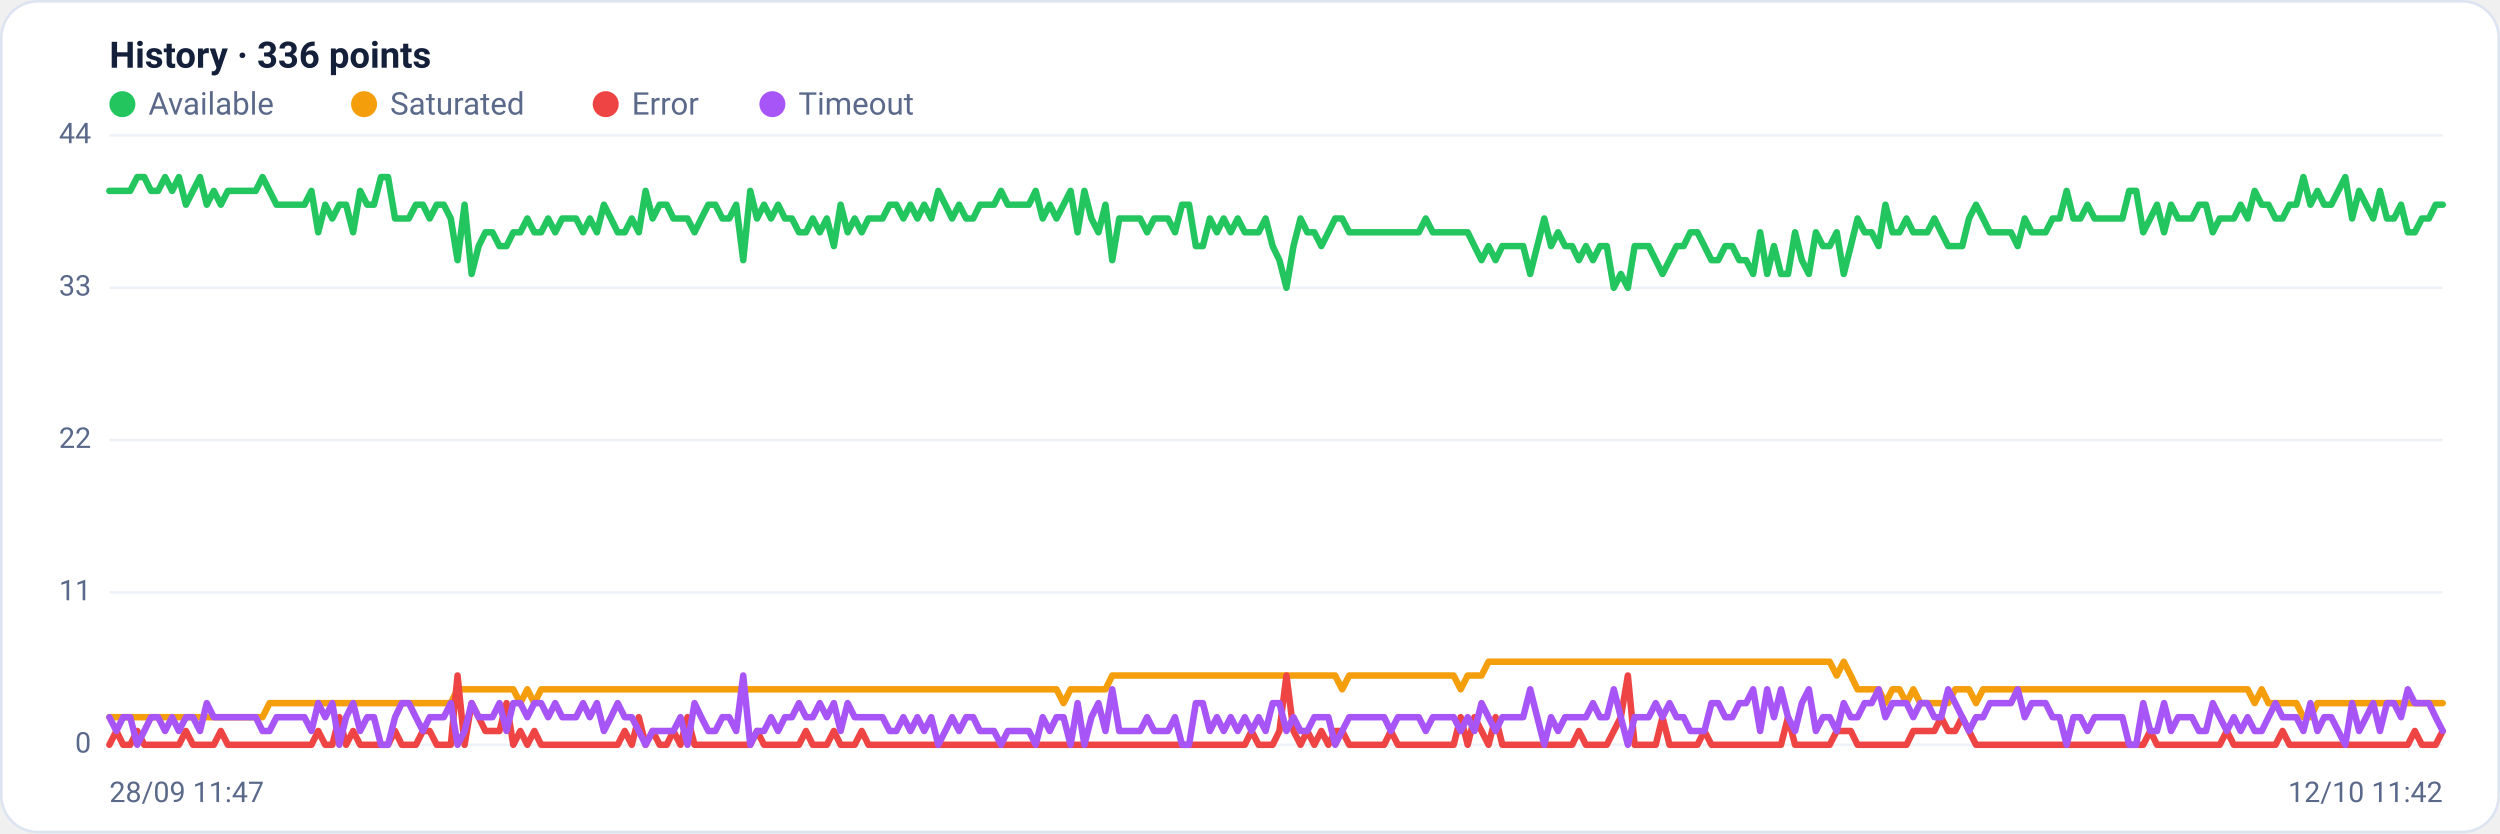
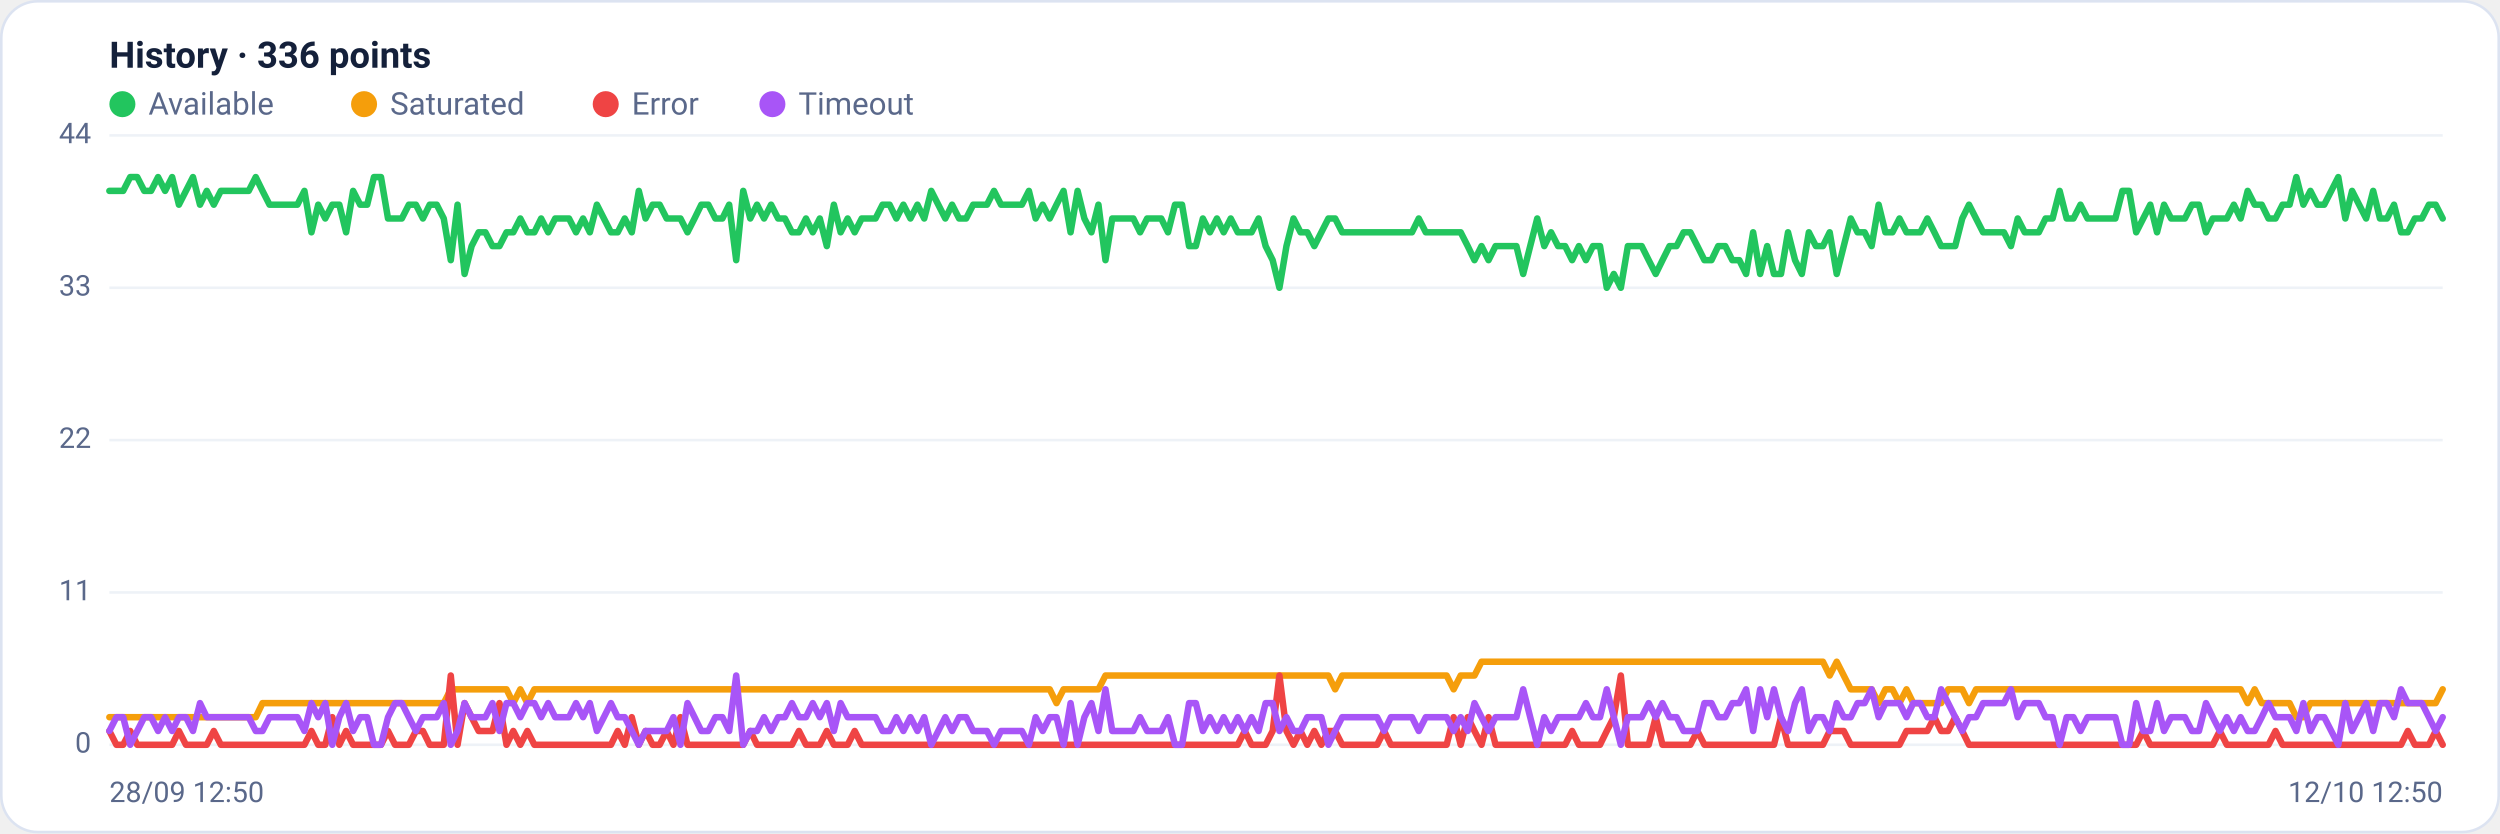
<svg xmlns="http://www.w3.org/2000/svg" viewBox="0 0 960 320" width="960" height="320" font-family="Segoe UI, system-ui, -apple-system, Roboto, Helvetica, Arial, sans-serif" role="img" aria-label="Availability history per region">
  <rect x="0.5" y="0.5" width="959" height="319" rx="14" fill="#ffffff" stroke="#dce3f1" />
  <text x="42" y="26" font-size="14" font-weight="600" fill="#14203a">History · 336 points</text>
  <circle cx="47" cy="40" r="5" fill="#22c55e" />
  <text x="57" y="44" font-size="12" fill="#5a688a">Available</text>
  <circle cx="139.8" cy="40" r="5" fill="#f59e0b" />
  <text x="149.8" y="44" font-size="12" fill="#5a688a">Saturated</text>
  <circle cx="232.6" cy="40" r="5" fill="#ef4444" />
  <text x="242.6" y="44" font-size="12" fill="#5a688a">Error</text>
  <circle cx="296.6" cy="40" r="5" fill="#a855f7" />
  <text x="306.6" y="44" font-size="12" fill="#5a688a">Timeout</text>
  <line x1="42" y1="286.0" x2="938" y2="286.0" stroke="#eef2f7" stroke-width="1" />
  <text x="35" y="289.0" text-anchor="end" font-size="11" fill="#5a688a">0</text>
  <line x1="42" y1="227.5" x2="938" y2="227.5" stroke="#eef2f7" stroke-width="1" />
  <text x="35" y="230.5" text-anchor="end" font-size="11" fill="#5a688a">11</text>
  <line x1="42" y1="169.0" x2="938" y2="169.0" stroke="#eef2f7" stroke-width="1" />
  <text x="35" y="172.0" text-anchor="end" font-size="11" fill="#5a688a">22</text>
  <line x1="42" y1="110.5" x2="938" y2="110.5" stroke="#eef2f7" stroke-width="1" />
  <text x="35" y="113.5" text-anchor="end" font-size="11" fill="#5a688a">33</text>
  <line x1="42" y1="52.0" x2="938" y2="52.0" stroke="#eef2f7" stroke-width="1" />
  <text x="35" y="55.0" text-anchor="end" font-size="11" fill="#5a688a">44</text>
-   <polyline fill="none" stroke="#22c55e" stroke-width="2.5" stroke-linejoin="round" stroke-linecap="round" points="42.0,73.3 44.7,73.3 47.3,73.3 50.0,73.3 52.7,68.0 55.4,68.0 58.0,73.3 60.7,73.3 63.4,68.0 66.1,73.3 68.7,68.0 71.4,78.6 74.1,73.3 76.8,68.0 79.4,78.6 82.1,73.3 84.8,78.6 87.5,73.3 90.1,73.3 92.8,73.3 95.5,73.3 98.2,73.3 100.8,68.0 103.5,73.3 106.2,78.6 108.9,78.6 111.5,78.6 114.2,78.6 116.9,78.6 119.6,73.3 122.2,89.2 124.9,78.6 127.6,83.9 130.3,78.6 132.9,78.6 135.6,89.2 138.3,73.3 141.0,78.6 143.6,78.6 146.3,68.0 149.0,68.0 151.7,83.9 154.3,83.9 157.0,83.9 159.7,78.6 162.4,78.6 165.0,83.9 167.7,78.6 170.4,78.6 173.1,83.9 175.7,99.9 178.4,78.6 181.1,105.2 183.8,94.5 186.4,89.2 189.1,89.2 191.8,94.5 194.5,94.5 197.1,89.2 199.8,89.2 202.5,83.9 205.2,89.2 207.8,89.2 210.5,83.9 213.2,89.2 215.9,83.9 218.5,83.9 221.2,83.9 223.9,89.2 226.5,83.9 229.2,89.2 231.9,78.6 234.6,83.9 237.2,89.2 239.9,89.2 242.6,83.9 245.3,89.2 247.9,73.3 250.6,83.9 253.3,78.6 256.0,78.6 258.6,83.9 261.3,83.9 264.0,83.9 266.7,89.2 269.3,83.9 272.0,78.6 274.7,78.6 277.4,83.9 280.0,83.9 282.7,78.6 285.4,99.9 288.1,73.3 290.7,83.9 293.4,78.6 296.1,83.9 298.8,78.6 301.4,83.9 304.1,83.9 306.8,89.2 309.5,89.2 312.1,83.9 314.8,89.2 317.5,83.9 320.2,94.5 322.8,78.6 325.5,89.2 328.2,83.9 330.9,89.2 333.5,83.9 336.2,83.9 338.9,83.9 341.6,78.6 344.2,78.6 346.9,83.9 349.6,78.6 352.3,83.9 354.9,78.6 357.6,83.9 360.3,73.3 363.0,78.6 365.6,83.9 368.3,78.6 371.0,83.9 373.7,83.9 376.3,78.6 379.0,78.6 381.7,78.6 384.4,73.3 387.0,78.6 389.7,78.6 392.4,78.6 395.1,78.6 397.7,73.3 400.4,83.9 403.1,78.6 405.7,83.9 408.4,78.6 411.1,73.3 413.8,89.2 416.4,73.3 419.1,83.9 421.8,89.2 424.5,78.6 427.1,99.9 429.8,83.9 432.5,83.9 435.2,83.9 437.8,83.9 440.5,89.2 443.2,83.9 445.9,83.9 448.5,83.9 451.2,89.2 453.9,78.6 456.6,78.6 459.2,94.5 461.9,94.5 464.6,83.9 467.3,89.2 469.9,83.9 472.6,89.2 475.3,83.9 478.0,89.2 480.6,89.2 483.3,89.2 486.0,83.9 488.7,94.5 491.3,99.9 494.0,110.5 496.7,94.5 499.4,83.9 502.0,89.2 504.7,89.2 507.4,94.5 510.1,89.2 512.7,83.9 515.4,83.9 518.1,89.2 520.8,89.2 523.4,89.2 526.1,89.2 528.8,89.2 531.5,89.2 534.1,89.2 536.8,89.2 539.5,89.2 542.2,89.2 544.8,89.2 547.5,83.9 550.2,89.2 552.9,89.2 555.5,89.2 558.2,89.2 560.9,89.2 563.6,89.2 566.2,94.5 568.9,99.9 571.6,94.5 574.3,99.9 576.9,94.5 579.6,94.5 582.3,94.5 584.9,94.5 587.6,105.2 590.3,94.5 593.0,83.9 595.6,94.5 598.3,89.2 601.0,94.5 603.7,94.5 606.3,99.9 609.0,94.5 611.7,99.9 614.4,94.5 617.0,94.5 619.7,110.5 622.4,105.2 625.1,110.5 627.7,94.5 630.4,94.5 633.1,94.5 635.8,99.9 638.4,105.2 641.1,99.9 643.8,94.5 646.5,94.5 649.1,89.2 651.8,89.2 654.5,94.5 657.2,99.9 659.8,99.9 662.5,94.5 665.2,94.5 667.9,99.9 670.5,99.9 673.2,105.2 675.9,89.2 678.6,105.2 681.2,94.5 683.9,105.2 686.6,105.2 689.3,89.2 691.9,99.9 694.6,105.2 697.3,89.2 700.0,94.5 702.6,94.5 705.3,89.2 708.0,105.2 710.7,94.5 713.3,83.9 716.0,89.2 718.7,89.2 721.4,94.5 724.0,78.6 726.7,89.2 729.4,89.2 732.1,83.9 734.7,89.2 737.4,89.2 740.1,89.2 742.8,83.9 745.4,89.2 748.1,94.5 750.8,94.5 753.5,94.5 756.1,83.9 758.8,78.6 761.5,83.9 764.1,89.2 766.8,89.2 769.5,89.2 772.2,89.2 774.8,94.5 777.5,83.9 780.2,89.2 782.9,89.2 785.5,89.2 788.2,83.9 790.9,83.9 793.6,73.3 796.2,83.9 798.9,83.9 801.6,78.6 804.3,83.9 806.9,83.9 809.6,83.9 812.3,83.9 815.0,83.9 817.6,73.3 820.3,73.3 823.0,89.2 825.7,83.9 828.3,78.6 831.0,89.2 833.7,78.6 836.4,83.9 839.0,83.9 841.7,83.9 844.4,78.6 847.1,78.6 849.7,89.2 852.4,83.9 855.1,83.9 857.8,83.9 860.4,78.6 863.1,83.9 865.8,73.3 868.5,78.6 871.1,78.6 873.8,83.9 876.5,83.9 879.2,78.6 881.8,78.6 884.5,68.0 887.2,78.6 889.9,73.3 892.5,78.6 895.2,78.6 897.9,73.3 900.6,68.0 903.2,83.9 905.9,73.3 908.6,78.6 911.3,83.9 913.9,73.3 916.6,83.9 919.3,83.9 922.0,78.6 924.6,89.2 927.3,89.2 930.0,83.9 932.7,83.9 935.3,78.6 938.0,78.6" />
-   <polyline fill="none" stroke="#f59e0b" stroke-width="2.5" stroke-linejoin="round" stroke-linecap="round" points="42.0,275.4 44.7,275.4 47.3,275.4 50.0,275.4 52.7,275.4 55.4,275.4 58.0,275.4 60.7,275.4 63.4,275.4 66.1,275.4 68.7,275.4 71.4,275.4 74.1,275.4 76.8,275.4 79.4,275.4 82.1,275.4 84.8,275.4 87.5,275.4 90.1,275.4 92.8,275.4 95.5,275.4 98.2,275.4 100.8,275.4 103.5,270.0 106.2,270.0 108.9,270.0 111.5,270.0 114.2,270.0 116.9,270.0 119.6,270.0 122.2,270.0 124.9,270.0 127.6,270.0 130.3,270.0 132.9,270.0 135.6,270.0 138.3,270.0 141.0,270.0 143.6,270.0 146.3,270.0 149.0,270.0 151.7,270.0 154.3,270.0 157.0,270.0 159.7,270.0 162.4,270.0 165.0,270.0 167.7,270.0 170.4,270.0 173.1,270.0 175.7,264.7 178.4,264.7 181.1,264.7 183.8,264.7 186.4,264.7 189.1,264.7 191.8,264.7 194.5,264.7 197.1,264.7 199.8,270.0 202.5,264.7 205.2,270.0 207.8,264.7 210.5,264.7 213.2,264.7 215.9,264.7 218.5,264.7 221.2,264.7 223.9,264.7 226.5,264.7 229.2,264.7 231.9,264.7 234.6,264.7 237.2,264.7 239.9,264.7 242.6,264.7 245.3,264.7 247.9,264.7 250.6,264.7 253.3,264.7 256.0,264.7 258.6,264.7 261.3,264.7 264.0,264.7 266.7,264.7 269.3,264.7 272.0,264.7 274.7,264.7 277.4,264.7 280.0,264.7 282.7,264.7 285.4,264.7 288.1,264.7 290.7,264.7 293.4,264.7 296.1,264.7 298.8,264.7 301.4,264.7 304.1,264.7 306.8,264.7 309.5,264.7 312.1,264.7 314.8,264.7 317.5,264.7 320.2,264.7 322.8,264.7 325.5,264.7 328.2,264.7 330.9,264.7 333.5,264.7 336.2,264.7 338.9,264.7 341.6,264.7 344.2,264.7 346.9,264.7 349.6,264.7 352.3,264.7 354.9,264.7 357.6,264.7 360.3,264.7 363.0,264.7 365.6,264.7 368.3,264.7 371.0,264.7 373.7,264.7 376.3,264.7 379.0,264.7 381.7,264.7 384.4,264.7 387.0,264.7 389.7,264.7 392.4,264.7 395.1,264.7 397.7,264.7 400.4,264.7 403.1,264.7 405.7,264.7 408.4,270.0 411.1,264.7 413.8,264.7 416.4,264.7 419.1,264.7 421.8,264.7 424.5,264.7 427.1,259.4 429.8,259.4 432.5,259.4 435.2,259.4 437.8,259.4 440.5,259.4 443.2,259.4 445.9,259.4 448.5,259.4 451.2,259.4 453.9,259.4 456.6,259.4 459.2,259.4 461.9,259.4 464.6,259.4 467.3,259.4 469.9,259.4 472.6,259.4 475.3,259.4 478.0,259.4 480.6,259.4 483.3,259.4 486.0,259.4 488.7,259.4 491.3,259.4 494.0,259.4 496.7,259.4 499.4,259.4 502.0,259.4 504.7,259.4 507.4,259.4 510.1,259.4 512.7,259.4 515.4,264.7 518.1,259.4 520.8,259.4 523.4,259.4 526.1,259.4 528.8,259.4 531.5,259.4 534.1,259.4 536.8,259.4 539.5,259.4 542.2,259.4 544.8,259.4 547.5,259.4 550.2,259.4 552.9,259.4 555.5,259.4 558.2,259.4 560.9,264.7 563.6,259.4 566.2,259.4 568.9,259.4 571.6,254.1 574.3,254.1 576.9,254.1 579.6,254.1 582.3,254.1 584.9,254.1 587.6,254.1 590.3,254.1 593.0,254.1 595.6,254.1 598.3,254.1 601.0,254.1 603.7,254.1 606.3,254.1 609.0,254.1 611.7,254.1 614.4,254.1 617.0,254.1 619.7,254.1 622.4,254.1 625.1,254.1 627.7,254.1 630.4,254.1 633.1,254.1 635.8,254.1 638.4,254.1 641.1,254.1 643.8,254.1 646.5,254.1 649.1,254.1 651.8,254.1 654.5,254.1 657.2,254.1 659.8,254.1 662.5,254.1 665.2,254.1 667.9,254.1 670.5,254.1 673.2,254.1 675.9,254.1 678.6,254.1 681.2,254.1 683.9,254.1 686.6,254.1 689.3,254.1 691.9,254.1 694.6,254.1 697.3,254.1 700.0,254.1 702.6,254.1 705.3,259.4 708.0,254.1 710.7,259.4 713.3,264.7 716.0,264.7 718.7,264.7 721.4,264.7 724.0,270.0 726.7,264.7 729.4,264.7 732.1,270.0 734.7,264.7 737.4,270.0 740.1,270.0 742.8,270.0 745.4,270.0 748.1,270.0 750.8,264.7 753.5,264.7 756.1,264.7 758.8,270.0 761.5,264.7 764.1,264.7 766.8,264.7 769.5,264.7 772.2,264.7 774.8,264.7 777.5,264.7 780.2,264.7 782.9,264.7 785.5,264.7 788.2,264.7 790.9,264.7 793.6,264.7 796.2,264.7 798.9,264.7 801.6,264.7 804.3,264.7 806.9,264.7 809.6,264.7 812.3,264.7 815.0,264.7 817.6,264.7 820.3,264.7 823.0,264.7 825.7,264.7 828.3,264.7 831.0,264.7 833.7,264.7 836.4,264.7 839.0,264.7 841.7,264.7 844.4,264.7 847.1,264.7 849.7,264.7 852.4,264.7 855.1,264.7 857.8,264.7 860.4,264.7 863.1,264.7 865.8,270.0 868.5,264.7 871.1,270.0 873.8,270.0 876.5,270.0 879.2,270.0 881.8,270.0 884.5,275.4 887.2,275.4 889.9,270.0 892.5,270.0 895.2,270.0 897.9,270.0 900.6,270.0 903.2,270.0 905.9,270.0 908.6,270.0 911.3,270.0 913.9,270.0 916.6,270.0 919.3,270.0 922.0,270.0 924.6,270.0 927.3,270.0 930.0,270.0 932.7,270.0 935.3,270.0 938.0,270.0" />
-   <polyline fill="none" stroke="#ef4444" stroke-width="2.5" stroke-linejoin="round" stroke-linecap="round" points="42.0,286.0 44.7,280.7 47.3,286.0 50.0,286.0 52.7,280.7 55.4,286.0 58.0,286.0 60.7,286.0 63.4,286.0 66.1,286.0 68.7,286.0 71.4,280.7 74.1,286.0 76.8,286.0 79.4,286.0 82.1,286.0 84.8,280.7 87.5,286.0 90.1,286.0 92.8,286.0 95.5,286.0 98.2,286.0 100.8,286.0 103.5,286.0 106.2,286.0 108.9,286.0 111.5,286.0 114.2,286.0 116.9,286.0 119.6,286.0 122.2,280.7 124.9,286.0 127.6,286.0 130.3,275.4 132.9,286.0 135.6,280.7 138.3,286.0 141.0,286.0 143.6,286.0 146.3,286.0 149.0,286.0 151.7,280.7 154.3,286.0 157.0,286.0 159.7,286.0 162.4,280.7 165.0,280.7 167.7,286.0 170.4,286.0 173.1,286.0 175.7,259.4 178.4,286.0 181.1,270.0 183.8,275.4 186.4,280.7 189.1,280.7 191.8,280.7 194.5,270.0 197.1,286.0 199.8,280.7 202.5,286.0 205.2,280.7 207.8,286.0 210.5,286.0 213.2,286.0 215.9,286.0 218.5,286.0 221.2,286.0 223.9,286.0 226.5,286.0 229.2,286.0 231.9,286.0 234.6,286.0 237.2,286.0 239.9,280.7 242.6,286.0 245.3,275.4 247.9,286.0 250.6,280.7 253.3,286.0 256.0,286.0 258.6,280.7 261.3,286.0 264.0,275.4 266.7,286.0 269.3,286.0 272.0,286.0 274.7,286.0 277.4,286.0 280.0,286.0 282.7,286.0 285.4,286.0 288.1,286.0 290.7,280.7 293.4,286.0 296.1,286.0 298.8,286.0 301.4,286.0 304.1,286.0 306.8,286.0 309.5,280.7 312.1,286.0 314.8,286.0 317.5,286.0 320.2,280.7 322.8,286.0 325.5,286.0 328.2,286.0 330.9,280.7 333.5,286.0 336.2,286.0 338.9,286.0 341.6,286.0 344.2,286.0 346.9,286.0 349.6,286.0 352.3,286.0 354.9,286.0 357.6,286.0 360.3,286.0 363.0,286.0 365.6,286.0 368.3,286.0 371.0,286.0 373.7,286.0 376.3,286.0 379.0,286.0 381.7,286.0 384.4,286.0 387.0,286.0 389.7,286.0 392.4,286.0 395.1,286.0 397.7,286.0 400.4,286.0 403.1,286.0 405.7,286.0 408.4,286.0 411.1,286.0 413.8,286.0 416.4,286.0 419.1,286.0 421.8,286.0 424.5,286.0 427.1,286.0 429.8,286.0 432.5,286.0 435.2,286.0 437.8,286.0 440.5,286.0 443.2,286.0 445.9,286.0 448.5,286.0 451.2,286.0 453.9,286.0 456.6,286.0 459.2,286.0 461.9,286.0 464.6,286.0 467.3,286.0 469.9,286.0 472.6,286.0 475.3,286.0 478.0,286.0 480.6,280.7 483.3,286.0 486.0,286.0 488.7,286.0 491.3,280.7 494.0,259.4 496.7,280.7 499.4,286.0 502.0,280.7 504.7,286.0 507.4,280.7 510.1,286.0 512.7,280.7 515.4,280.7 518.1,286.0 520.8,286.0 523.4,286.0 526.1,286.0 528.8,286.0 531.5,286.0 534.1,280.7 536.8,286.0 539.5,286.0 542.2,286.0 544.8,286.0 547.5,286.0 550.2,286.0 552.9,286.0 555.5,286.0 558.2,286.0 560.9,275.4 563.6,286.0 566.2,275.4 568.9,280.7 571.6,286.0 574.3,275.4 576.9,286.0 579.6,286.0 582.3,286.0 584.9,286.0 587.6,286.0 590.3,286.0 593.0,286.0 595.6,286.0 598.3,286.0 601.0,286.0 603.7,286.0 606.3,280.7 609.0,286.0 611.7,286.0 614.4,286.0 617.0,286.0 619.7,280.7 622.4,275.4 625.1,259.4 627.7,286.0 630.4,286.0 633.1,286.0 635.8,286.0 638.4,275.4 641.1,286.0 643.8,286.0 646.5,286.0 649.1,286.0 651.8,286.0 654.5,280.7 657.2,286.0 659.8,286.0 662.5,286.0 665.2,286.0 667.9,286.0 670.5,286.0 673.2,286.0 675.9,286.0 678.6,286.0 681.2,286.0 683.9,286.0 686.6,275.4 689.3,286.0 691.9,286.0 694.6,286.0 697.3,286.0 700.0,286.0 702.6,286.0 705.3,280.7 708.0,280.7 710.7,280.7 713.3,286.0 716.0,286.0 718.7,286.0 721.4,286.0 724.0,286.0 726.7,286.0 729.4,286.0 732.1,286.0 734.7,280.7 737.4,280.7 740.1,280.7 742.8,280.7 745.4,275.4 748.1,280.7 750.8,280.7 753.5,275.4 756.1,280.7 758.8,286.0 761.5,286.0 764.1,286.0 766.8,286.0 769.5,286.0 772.2,286.0 774.8,286.0 777.5,286.0 780.2,286.0 782.9,286.0 785.5,286.0 788.2,286.0 790.9,286.0 793.6,286.0 796.2,286.0 798.9,286.0 801.6,286.0 804.3,286.0 806.9,286.0 809.6,286.0 812.3,286.0 815.0,286.0 817.6,286.0 820.3,286.0 823.0,286.0 825.7,280.7 828.3,286.0 831.0,286.0 833.7,286.0 836.4,286.0 839.0,286.0 841.7,286.0 844.4,286.0 847.1,286.0 849.7,286.0 852.4,286.0 855.1,280.7 857.8,286.0 860.4,286.0 863.1,286.0 865.8,286.0 868.5,286.0 871.1,286.0 873.8,286.0 876.5,280.7 879.2,286.0 881.8,286.0 884.5,286.0 887.2,286.0 889.9,286.0 892.5,286.0 895.2,286.0 897.9,286.0 900.6,286.0 903.2,286.0 905.9,286.0 908.6,286.0 911.3,286.0 913.9,286.0 916.6,286.0 919.3,286.0 922.0,286.0 924.6,286.0 927.3,280.7 930.0,286.0 932.7,286.0 935.3,286.0 938.0,280.7" />
-   <polyline fill="none" stroke="#a855f7" stroke-width="2.5" stroke-linejoin="round" stroke-linecap="round" points="42.0,275.4 44.7,280.7 47.3,275.4 50.0,275.4 52.7,286.0 55.4,280.7 58.0,275.4 60.7,275.4 63.4,280.7 66.1,275.4 68.7,280.7 71.4,275.4 74.1,275.4 76.8,280.7 79.4,270.0 82.1,275.4 84.8,275.4 87.5,275.4 90.1,275.4 92.8,275.4 95.5,275.4 98.2,275.4 100.8,280.7 103.5,280.7 106.2,275.4 108.9,275.4 111.5,275.4 114.2,275.4 116.9,275.4 119.6,280.7 122.2,270.0 124.9,275.4 127.6,270.0 130.3,286.0 132.9,275.4 135.6,270.0 138.3,280.7 141.0,275.4 143.6,275.4 146.3,286.0 149.0,286.0 151.7,275.4 154.3,270.0 157.0,270.0 159.7,275.4 162.4,280.7 165.0,275.4 167.7,275.4 170.4,275.4 173.1,270.0 175.7,286.0 178.4,280.7 181.1,270.0 183.8,275.4 186.4,275.4 189.1,275.4 191.8,270.0 194.5,280.7 197.1,270.0 199.8,270.0 202.5,275.4 205.2,270.0 207.8,270.0 210.5,275.4 213.2,270.0 215.9,275.4 218.5,275.4 221.2,275.4 223.9,270.0 226.5,275.4 229.2,270.0 231.9,280.7 234.6,275.4 237.2,270.0 239.9,275.4 242.6,275.4 245.3,280.7 247.9,286.0 250.6,280.7 253.3,280.7 256.0,280.7 258.6,280.7 261.3,275.4 264.0,286.0 266.7,270.0 269.3,275.4 272.0,280.7 274.7,280.7 277.4,275.4 280.0,275.4 282.7,280.7 285.4,259.4 288.1,286.0 290.7,280.7 293.4,280.7 296.1,275.4 298.8,280.7 301.4,275.4 304.1,275.4 306.8,270.0 309.5,275.4 312.1,275.4 314.8,270.0 317.5,275.4 320.2,270.0 322.8,280.7 325.5,270.0 328.2,275.4 330.9,275.4 333.5,275.4 336.2,275.4 338.9,275.4 341.6,280.7 344.2,280.7 346.9,275.4 349.6,280.7 352.3,275.4 354.9,280.7 357.6,275.4 360.3,286.0 363.0,280.7 365.6,275.4 368.3,280.7 371.0,275.4 373.7,275.4 376.3,280.7 379.0,280.7 381.7,280.7 384.4,286.0 387.0,280.7 389.7,280.7 392.4,280.7 395.1,280.7 397.7,286.0 400.4,275.4 403.1,280.7 405.7,275.4 408.4,275.4 411.1,286.0 413.8,270.0 416.4,286.0 419.1,275.4 421.8,270.0 424.5,280.7 427.1,264.7 429.8,280.7 432.5,280.7 435.2,280.7 437.8,280.7 440.5,275.4 443.2,280.7 445.9,280.7 448.5,280.7 451.2,275.4 453.9,286.0 456.6,286.0 459.2,270.0 461.9,270.0 464.6,280.7 467.3,275.4 469.9,280.7 472.6,275.4 475.3,280.7 478.0,275.4 480.6,280.7 483.3,275.4 486.0,280.7 488.7,270.0 491.3,270.0 494.0,280.7 496.7,275.4 499.4,280.7 502.0,280.7 504.7,275.4 507.4,275.4 510.1,275.4 512.7,286.0 515.4,280.7 518.1,275.4 520.8,275.4 523.4,275.4 526.1,275.4 528.8,275.4 531.5,275.4 534.1,280.7 536.8,275.4 539.5,275.4 542.2,275.4 544.8,275.4 547.5,280.7 550.2,275.4 552.9,275.4 555.5,275.4 558.2,275.4 560.9,280.7 563.6,275.4 566.2,280.7 568.9,270.0 571.6,275.4 574.3,280.7 576.9,275.4 579.6,275.4 582.3,275.4 584.9,275.4 587.6,264.7 590.3,275.4 593.0,286.0 595.6,275.4 598.3,280.7 601.0,275.4 603.7,275.4 606.3,275.4 609.0,275.4 611.7,270.0 614.4,275.4 617.0,275.4 619.7,264.7 622.4,275.4 625.1,286.0 627.7,275.4 630.4,275.4 633.1,275.4 635.8,270.0 638.4,275.4 641.1,270.0 643.8,275.4 646.5,275.4 649.1,280.7 651.8,280.7 654.5,280.7 657.2,270.0 659.8,270.0 662.5,275.4 665.2,275.4 667.9,270.0 670.5,270.0 673.2,264.7 675.9,280.7 678.6,264.7 681.2,275.4 683.9,264.7 686.6,275.4 689.3,280.7 691.9,270.0 694.6,264.7 697.3,280.7 700.0,275.4 702.6,275.4 705.3,280.7 708.0,270.0 710.7,275.4 713.3,275.4 716.0,270.0 718.7,270.0 721.4,264.7 724.0,275.4 726.7,270.0 729.4,270.0 732.1,270.0 734.7,275.4 737.4,270.0 740.1,270.0 742.8,275.4 745.4,275.4 748.1,264.7 750.8,270.0 753.5,275.4 756.1,280.7 758.8,275.4 761.5,275.4 764.1,270.0 766.8,270.0 769.5,270.0 772.2,270.0 774.8,264.7 777.5,275.4 780.2,270.0 782.9,270.0 785.5,270.0 788.2,275.4 790.9,275.4 793.6,286.0 796.2,275.4 798.9,275.4 801.6,280.7 804.3,275.4 806.9,275.4 809.6,275.4 812.3,275.4 815.0,275.4 817.6,286.0 820.3,286.0 823.0,270.0 825.7,280.7 828.3,280.7 831.0,270.0 833.7,280.7 836.4,275.4 839.0,275.4 841.7,275.4 844.4,280.7 847.1,280.7 849.7,270.0 852.4,275.4 855.1,280.7 857.8,275.4 860.4,280.7 863.1,275.4 865.8,280.7 868.5,280.7 871.1,275.4 873.8,270.0 876.5,275.4 879.2,275.4 881.8,275.4 884.5,280.7 887.2,270.0 889.9,280.7 892.5,275.4 895.2,275.4 897.9,280.7 900.6,286.0 903.2,270.0 905.9,280.7 908.6,275.4 911.3,270.0 913.9,280.7 916.6,270.0 919.3,270.0 922.0,275.4 924.6,264.7 927.3,270.0 930.0,270.0 932.7,270.0 935.3,275.4 938.0,280.7" />
-   <text x="42" y="308" font-size="11" fill="#5a688a">28/09 11:47</text>
-   <text x="938" y="308" text-anchor="end" font-size="11" fill="#5a688a">12/10 11:42</text>
+   <polyline fill="none" stroke="#22c55e" stroke-width="2.5" stroke-linejoin="round" stroke-linecap="round" points="42.0,73.3 44.7,73.3 47.3,73.3 50.0,68.0 52.7,68.0 55.4,73.3 58.0,73.3 60.7,68.0 63.4,73.3 66.1,68.0 68.7,78.6 71.4,73.3 74.1,68.0 76.8,78.6 79.4,73.3 82.1,78.6 84.8,73.3 87.5,73.3 90.1,73.3 92.8,73.3 95.5,73.3 98.2,68.0 100.8,73.3 103.5,78.6 106.2,78.6 108.9,78.6 111.5,78.6 114.2,78.6 116.9,73.3 119.6,89.2 122.2,78.6 124.9,83.9 127.6,78.6 130.3,78.6 132.9,89.2 135.6,73.3 138.3,78.6 141.0,78.6 143.6,68.0 146.3,68.0 149.0,83.9 151.7,83.9 154.3,83.9 157.0,78.6 159.7,78.6 162.4,83.9 165.0,78.6 167.7,78.6 170.4,83.9 173.1,99.9 175.7,78.6 178.4,105.2 181.1,94.5 183.8,89.2 186.4,89.2 189.1,94.5 191.8,94.5 194.5,89.2 197.1,89.2 199.8,83.9 202.5,89.2 205.2,89.2 207.8,83.9 210.5,89.2 213.2,83.9 215.9,83.9 218.5,83.9 221.2,89.2 223.9,83.9 226.5,89.2 229.2,78.6 231.9,83.9 234.6,89.2 237.2,89.2 239.9,83.9 242.6,89.2 245.3,73.3 247.9,83.9 250.6,78.6 253.3,78.6 256.0,83.9 258.6,83.9 261.3,83.9 264.0,89.2 266.7,83.9 269.3,78.6 272.0,78.6 274.7,83.9 277.4,83.9 280.0,78.6 282.7,99.9 285.4,73.3 288.1,83.9 290.7,78.6 293.4,83.9 296.1,78.6 298.8,83.9 301.4,83.9 304.1,89.2 306.8,89.2 309.5,83.9 312.1,89.2 314.8,83.9 317.5,94.5 320.2,78.6 322.8,89.2 325.5,83.9 328.2,89.2 330.9,83.9 333.5,83.9 336.2,83.9 338.9,78.6 341.6,78.6 344.2,83.9 346.9,78.6 349.6,83.9 352.3,78.6 354.9,83.9 357.6,73.3 360.3,78.6 363.0,83.9 365.6,78.6 368.3,83.9 371.0,83.9 373.7,78.6 376.3,78.6 379.0,78.6 381.7,73.3 384.4,78.6 387.0,78.6 389.7,78.6 392.4,78.6 395.1,73.3 397.7,83.9 400.4,78.6 403.1,83.9 405.7,78.6 408.4,73.3 411.1,89.2 413.8,73.3 416.4,83.9 419.1,89.2 421.8,78.6 424.5,99.9 427.1,83.9 429.8,83.9 432.5,83.9 435.2,83.9 437.8,89.2 440.5,83.9 443.2,83.9 445.9,83.9 448.5,89.2 451.2,78.6 453.9,78.6 456.6,94.5 459.2,94.5 461.9,83.9 464.6,89.2 467.3,83.9 469.9,89.2 472.6,83.9 475.3,89.2 478.0,89.2 480.6,89.2 483.3,83.9 486.0,94.5 488.7,99.9 491.3,110.5 494.0,94.5 496.7,83.9 499.4,89.2 502.0,89.2 504.7,94.5 507.4,89.2 510.1,83.9 512.7,83.9 515.4,89.2 518.1,89.2 520.8,89.2 523.4,89.2 526.1,89.2 528.8,89.2 531.5,89.2 534.1,89.2 536.8,89.2 539.5,89.2 542.2,89.2 544.8,83.9 547.5,89.2 550.2,89.2 552.9,89.2 555.5,89.2 558.2,89.2 560.9,89.2 563.6,94.5 566.2,99.9 568.9,94.5 571.6,99.9 574.3,94.5 576.9,94.5 579.6,94.5 582.3,94.5 584.9,105.2 587.6,94.5 590.3,83.9 593.0,94.5 595.6,89.2 598.3,94.5 601.0,94.5 603.7,99.9 606.3,94.5 609.0,99.9 611.7,94.5 614.4,94.5 617.0,110.5 619.7,105.2 622.4,110.5 625.1,94.5 627.7,94.5 630.4,94.5 633.1,99.9 635.8,105.2 638.4,99.9 641.1,94.5 643.8,94.5 646.5,89.2 649.1,89.2 651.8,94.5 654.5,99.9 657.2,99.9 659.8,94.5 662.5,94.5 665.2,99.9 667.9,99.9 670.5,105.2 673.2,89.2 675.9,105.2 678.6,94.5 681.2,105.2 683.9,105.2 686.6,89.2 689.3,99.9 691.9,105.2 694.6,89.2 697.3,94.5 700.0,94.5 702.6,89.2 705.3,105.2 708.0,94.5 710.7,83.9 713.3,89.2 716.0,89.2 718.7,94.5 721.4,78.6 724.0,89.2 726.7,89.2 729.4,83.9 732.1,89.2 734.7,89.2 737.4,89.2 740.1,83.9 742.8,89.2 745.4,94.5 748.1,94.5 750.8,94.5 753.5,83.9 756.1,78.6 758.8,83.9 761.5,89.2 764.1,89.2 766.8,89.2 769.5,89.2 772.2,94.5 774.8,83.9 777.5,89.2 780.2,89.2 782.9,89.2 785.5,83.9 788.2,83.9 790.9,73.3 793.6,83.9 796.2,83.9 798.9,78.6 801.6,83.9 804.3,83.9 806.9,83.9 809.6,83.9 812.3,83.9 815.0,73.3 817.6,73.3 820.3,89.2 823.0,83.9 825.7,78.6 828.3,89.2 831.0,78.6 833.7,83.9 836.4,83.9 839.0,83.9 841.7,78.6 844.4,78.6 847.1,89.2 849.7,83.9 852.4,83.9 855.1,83.9 857.8,78.6 860.4,83.9 863.1,73.3 865.8,78.6 868.5,78.6 871.1,83.9 873.8,83.9 876.5,78.6 879.2,78.6 881.8,68.0 884.5,78.6 887.2,73.3 889.9,78.6 892.5,78.6 895.2,73.3 897.9,68.0 900.6,83.9 903.2,73.3 905.9,78.6 908.6,83.9 911.3,73.3 913.9,83.9 916.6,83.9 919.3,78.6 922.0,89.2 924.6,89.2 927.3,83.9 930.0,83.9 932.7,78.6 935.3,78.6 938.0,83.9" />
+   <polyline fill="none" stroke="#f59e0b" stroke-width="2.5" stroke-linejoin="round" stroke-linecap="round" points="42.0,275.4 44.7,275.4 47.3,275.4 50.0,275.4 52.7,275.4 55.4,275.4 58.0,275.4 60.7,275.4 63.4,275.4 66.1,275.4 68.7,275.4 71.4,275.4 74.1,275.4 76.8,275.4 79.4,275.4 82.1,275.4 84.8,275.4 87.5,275.4 90.1,275.4 92.8,275.4 95.5,275.4 98.2,275.4 100.8,270.0 103.5,270.0 106.2,270.0 108.9,270.0 111.5,270.0 114.2,270.0 116.9,270.0 119.6,270.0 122.2,270.0 124.9,270.0 127.6,270.0 130.3,270.0 132.9,270.0 135.6,270.0 138.3,270.0 141.0,270.0 143.6,270.0 146.3,270.0 149.0,270.0 151.7,270.0 154.3,270.0 157.0,270.0 159.7,270.0 162.4,270.0 165.0,270.0 167.7,270.0 170.4,270.0 173.1,264.7 175.7,264.7 178.4,264.7 181.1,264.7 183.8,264.7 186.4,264.7 189.1,264.7 191.8,264.7 194.5,264.7 197.1,270.0 199.8,264.7 202.5,270.0 205.2,264.7 207.8,264.7 210.5,264.7 213.2,264.7 215.9,264.7 218.5,264.7 221.2,264.7 223.9,264.7 226.5,264.7 229.2,264.7 231.9,264.7 234.6,264.7 237.2,264.7 239.9,264.7 242.6,264.7 245.3,264.7 247.9,264.7 250.6,264.7 253.3,264.7 256.0,264.7 258.6,264.7 261.3,264.7 264.0,264.7 266.7,264.7 269.3,264.7 272.0,264.7 274.7,264.7 277.4,264.7 280.0,264.7 282.7,264.7 285.4,264.7 288.1,264.7 290.7,264.7 293.4,264.7 296.1,264.7 298.8,264.7 301.4,264.7 304.1,264.7 306.8,264.7 309.5,264.7 312.1,264.7 314.8,264.7 317.5,264.7 320.2,264.7 322.8,264.7 325.5,264.7 328.2,264.7 330.9,264.7 333.5,264.7 336.2,264.7 338.9,264.7 341.6,264.7 344.2,264.7 346.9,264.7 349.6,264.7 352.3,264.7 354.9,264.7 357.6,264.7 360.3,264.7 363.0,264.7 365.6,264.7 368.3,264.7 371.0,264.7 373.7,264.7 376.3,264.7 379.0,264.7 381.7,264.7 384.4,264.7 387.0,264.7 389.7,264.7 392.4,264.7 395.1,264.7 397.7,264.7 400.4,264.7 403.1,264.7 405.7,270.0 408.4,264.7 411.1,264.7 413.8,264.7 416.4,264.7 419.1,264.7 421.8,264.7 424.5,259.4 427.1,259.4 429.8,259.4 432.5,259.4 435.2,259.4 437.8,259.4 440.5,259.4 443.2,259.4 445.9,259.4 448.5,259.4 451.2,259.4 453.9,259.4 456.6,259.4 459.2,259.4 461.9,259.4 464.6,259.4 467.3,259.4 469.9,259.4 472.6,259.4 475.3,259.4 478.0,259.4 480.6,259.4 483.3,259.4 486.0,259.4 488.7,259.4 491.3,259.4 494.0,259.4 496.7,259.4 499.4,259.4 502.0,259.4 504.7,259.4 507.4,259.4 510.1,259.4 512.7,264.7 515.4,259.4 518.1,259.4 520.8,259.4 523.4,259.4 526.1,259.4 528.8,259.4 531.5,259.4 534.1,259.4 536.8,259.4 539.5,259.4 542.2,259.4 544.8,259.4 547.5,259.4 550.2,259.4 552.9,259.4 555.5,259.4 558.2,264.7 560.9,259.4 563.6,259.4 566.2,259.4 568.9,254.1 571.6,254.1 574.3,254.1 576.9,254.1 579.6,254.1 582.3,254.1 584.9,254.1 587.6,254.1 590.3,254.1 593.0,254.1 595.6,254.1 598.3,254.1 601.0,254.1 603.7,254.1 606.3,254.1 609.0,254.1 611.7,254.1 614.4,254.1 617.0,254.1 619.7,254.1 622.4,254.1 625.1,254.1 627.7,254.1 630.4,254.1 633.1,254.1 635.8,254.1 638.4,254.1 641.1,254.1 643.8,254.1 646.5,254.1 649.1,254.1 651.8,254.1 654.5,254.1 657.2,254.1 659.8,254.1 662.5,254.1 665.2,254.1 667.9,254.1 670.5,254.1 673.2,254.1 675.9,254.1 678.6,254.1 681.2,254.1 683.9,254.1 686.6,254.1 689.3,254.1 691.9,254.1 694.6,254.1 697.3,254.1 700.0,254.1 702.6,259.4 705.3,254.1 708.0,259.4 710.7,264.7 713.3,264.7 716.0,264.7 718.7,264.7 721.4,270.0 724.0,264.7 726.7,264.7 729.4,270.0 732.1,264.7 734.7,270.0 737.4,270.0 740.1,270.0 742.8,270.0 745.4,270.0 748.1,264.7 750.8,264.7 753.5,264.7 756.1,270.0 758.8,264.7 761.5,264.7 764.1,264.7 766.8,264.7 769.5,264.7 772.2,264.7 774.8,264.7 777.5,264.7 780.2,264.7 782.9,264.7 785.5,264.7 788.2,264.7 790.9,264.7 793.6,264.7 796.2,264.7 798.9,264.7 801.6,264.7 804.3,264.7 806.9,264.7 809.6,264.7 812.3,264.7 815.0,264.7 817.6,264.7 820.3,264.7 823.0,264.7 825.7,264.7 828.3,264.7 831.0,264.7 833.7,264.7 836.4,264.7 839.0,264.7 841.7,264.7 844.4,264.7 847.1,264.7 849.7,264.7 852.4,264.7 855.1,264.7 857.8,264.7 860.4,264.7 863.1,270.0 865.8,264.7 868.5,270.0 871.1,270.0 873.8,270.0 876.5,270.0 879.2,270.0 881.8,275.4 884.5,275.4 887.2,270.0 889.9,270.0 892.5,270.0 895.2,270.0 897.9,270.0 900.6,270.0 903.2,270.0 905.9,270.0 908.6,270.0 911.3,270.0 913.9,270.0 916.6,270.0 919.3,270.0 922.0,270.0 924.6,270.0 927.3,270.0 930.0,270.0 932.7,270.0 935.3,270.0 938.0,264.7" />
+   <polyline fill="none" stroke="#ef4444" stroke-width="2.5" stroke-linejoin="round" stroke-linecap="round" points="42.0,280.7 44.7,286.0 47.3,286.0 50.0,280.7 52.7,286.0 55.4,286.0 58.0,286.0 60.7,286.0 63.4,286.0 66.1,286.0 68.7,280.7 71.4,286.0 74.1,286.0 76.8,286.0 79.4,286.0 82.1,280.7 84.8,286.0 87.5,286.0 90.1,286.0 92.8,286.0 95.5,286.0 98.2,286.0 100.8,286.0 103.5,286.0 106.2,286.0 108.9,286.0 111.5,286.0 114.2,286.0 116.9,286.0 119.6,280.7 122.2,286.0 124.9,286.0 127.6,275.4 130.3,286.0 132.9,280.7 135.6,286.0 138.3,286.0 141.0,286.0 143.6,286.0 146.3,286.0 149.0,280.7 151.7,286.0 154.3,286.0 157.0,286.0 159.7,280.7 162.4,280.7 165.0,286.0 167.7,286.0 170.4,286.0 173.1,259.4 175.7,286.0 178.4,270.0 181.1,275.4 183.8,280.7 186.4,280.7 189.1,280.7 191.8,270.0 194.5,286.0 197.1,280.7 199.8,286.0 202.5,280.7 205.2,286.0 207.8,286.0 210.5,286.0 213.2,286.0 215.9,286.0 218.5,286.0 221.2,286.0 223.9,286.0 226.5,286.0 229.2,286.0 231.9,286.0 234.6,286.0 237.2,280.7 239.9,286.0 242.6,275.4 245.3,286.0 247.9,280.7 250.6,286.0 253.3,286.0 256.0,280.7 258.6,286.0 261.3,275.4 264.0,286.0 266.7,286.0 269.3,286.0 272.0,286.0 274.7,286.0 277.4,286.0 280.0,286.0 282.7,286.0 285.4,286.0 288.1,280.7 290.7,286.0 293.4,286.0 296.1,286.0 298.8,286.0 301.4,286.0 304.1,286.0 306.8,280.7 309.5,286.0 312.1,286.0 314.8,286.0 317.5,280.7 320.2,286.0 322.8,286.0 325.5,286.0 328.2,280.7 330.9,286.0 333.5,286.0 336.2,286.0 338.9,286.0 341.6,286.0 344.2,286.0 346.9,286.0 349.6,286.0 352.3,286.0 354.9,286.0 357.6,286.0 360.3,286.0 363.0,286.0 365.6,286.0 368.3,286.0 371.0,286.0 373.7,286.0 376.3,286.0 379.0,286.0 381.7,286.0 384.4,286.0 387.0,286.0 389.7,286.0 392.4,286.0 395.1,286.0 397.7,286.0 400.4,286.0 403.1,286.0 405.7,286.0 408.4,286.0 411.1,286.0 413.8,286.0 416.4,286.0 419.1,286.0 421.8,286.0 424.5,286.0 427.1,286.0 429.8,286.0 432.5,286.0 435.2,286.0 437.8,286.0 440.5,286.0 443.2,286.0 445.9,286.0 448.5,286.0 451.2,286.0 453.9,286.0 456.6,286.0 459.2,286.0 461.9,286.0 464.6,286.0 467.3,286.0 469.9,286.0 472.6,286.0 475.3,286.0 478.0,280.7 480.6,286.0 483.3,286.0 486.0,286.0 488.7,280.7 491.3,259.4 494.0,280.7 496.7,286.0 499.4,280.7 502.0,286.0 504.7,280.7 507.4,286.0 510.1,280.7 512.7,280.7 515.4,286.0 518.1,286.0 520.8,286.0 523.4,286.0 526.1,286.0 528.8,286.0 531.5,280.7 534.1,286.0 536.8,286.0 539.5,286.0 542.2,286.0 544.8,286.0 547.5,286.0 550.2,286.0 552.9,286.0 555.5,286.0 558.2,275.4 560.9,286.0 563.6,275.4 566.2,280.7 568.9,286.0 571.6,275.4 574.3,286.0 576.9,286.0 579.6,286.0 582.3,286.0 584.9,286.0 587.6,286.0 590.3,286.0 593.0,286.0 595.6,286.0 598.3,286.0 601.0,286.0 603.7,280.7 606.3,286.0 609.0,286.0 611.7,286.0 614.4,286.0 617.0,280.7 619.7,275.4 622.4,259.4 625.1,286.0 627.7,286.0 630.4,286.0 633.1,286.0 635.8,275.4 638.4,286.0 641.1,286.0 643.8,286.0 646.5,286.0 649.1,286.0 651.8,280.7 654.5,286.0 657.2,286.0 659.8,286.0 662.5,286.0 665.2,286.0 667.9,286.0 670.5,286.0 673.2,286.0 675.9,286.0 678.6,286.0 681.2,286.0 683.9,275.4 686.6,286.0 689.3,286.0 691.9,286.0 694.6,286.0 697.3,286.0 700.0,286.0 702.6,280.7 705.3,280.7 708.0,280.7 710.7,286.0 713.3,286.0 716.0,286.0 718.7,286.0 721.4,286.0 724.0,286.0 726.7,286.0 729.4,286.0 732.1,280.7 734.7,280.7 737.4,280.7 740.1,280.7 742.8,275.4 745.4,280.7 748.1,280.7 750.8,275.4 753.5,280.7 756.1,286.0 758.8,286.0 761.5,286.0 764.1,286.0 766.8,286.0 769.5,286.0 772.2,286.0 774.8,286.0 777.5,286.0 780.2,286.0 782.9,286.0 785.5,286.0 788.2,286.0 790.9,286.0 793.6,286.0 796.2,286.0 798.9,286.0 801.6,286.0 804.3,286.0 806.9,286.0 809.6,286.0 812.3,286.0 815.0,286.0 817.6,286.0 820.3,286.0 823.0,280.7 825.7,286.0 828.3,286.0 831.0,286.0 833.7,286.0 836.4,286.0 839.0,286.0 841.7,286.0 844.4,286.0 847.1,286.0 849.7,286.0 852.4,280.7 855.1,286.0 857.8,286.0 860.4,286.0 863.1,286.0 865.8,286.0 868.5,286.0 871.1,286.0 873.8,280.7 876.5,286.0 879.2,286.0 881.8,286.0 884.5,286.0 887.2,286.0 889.9,286.0 892.5,286.0 895.2,286.0 897.9,286.0 900.6,286.0 903.2,286.0 905.9,286.0 908.6,286.0 911.3,286.0 913.9,286.0 916.6,286.0 919.3,286.0 922.0,286.0 924.6,280.7 927.3,286.0 930.0,286.0 932.7,286.0 935.3,280.7 938.0,286.0" />
+   <polyline fill="none" stroke="#a855f7" stroke-width="2.5" stroke-linejoin="round" stroke-linecap="round" points="42.0,280.7 44.7,275.4 47.3,275.4 50.0,286.0 52.7,280.7 55.4,275.4 58.0,275.4 60.7,280.7 63.4,275.4 66.1,280.7 68.7,275.4 71.4,275.4 74.1,280.7 76.8,270.0 79.4,275.4 82.1,275.4 84.8,275.4 87.5,275.4 90.1,275.4 92.8,275.4 95.5,275.4 98.2,280.7 100.8,280.7 103.5,275.4 106.2,275.4 108.9,275.4 111.5,275.4 114.2,275.4 116.9,280.7 119.6,270.0 122.2,275.4 124.9,270.0 127.6,286.0 130.3,275.4 132.9,270.0 135.6,280.7 138.3,275.4 141.0,275.4 143.6,286.0 146.3,286.0 149.0,275.4 151.7,270.0 154.3,270.0 157.0,275.4 159.7,280.7 162.4,275.4 165.0,275.4 167.7,275.4 170.4,270.0 173.1,286.0 175.7,280.7 178.4,270.0 181.1,275.4 183.8,275.4 186.4,275.4 189.1,270.0 191.8,280.7 194.5,270.0 197.1,270.0 199.8,275.4 202.5,270.0 205.2,270.0 207.8,275.4 210.5,270.0 213.2,275.4 215.9,275.4 218.5,275.4 221.2,270.0 223.9,275.4 226.5,270.0 229.2,280.7 231.9,275.4 234.6,270.0 237.2,275.4 239.9,275.4 242.6,280.7 245.3,286.0 247.9,280.7 250.6,280.7 253.3,280.7 256.0,280.7 258.6,275.4 261.3,286.0 264.0,270.0 266.7,275.4 269.3,280.7 272.0,280.7 274.7,275.4 277.4,275.4 280.0,280.7 282.7,259.4 285.4,286.0 288.1,280.7 290.7,280.7 293.4,275.4 296.1,280.7 298.8,275.4 301.4,275.4 304.1,270.0 306.8,275.4 309.5,275.4 312.1,270.0 314.8,275.4 317.5,270.0 320.2,280.7 322.8,270.0 325.5,275.4 328.2,275.4 330.9,275.4 333.5,275.4 336.2,275.4 338.9,280.7 341.6,280.7 344.2,275.4 346.9,280.7 349.6,275.4 352.3,280.7 354.9,275.4 357.6,286.0 360.3,280.7 363.0,275.4 365.6,280.7 368.3,275.4 371.0,275.4 373.7,280.7 376.3,280.7 379.0,280.7 381.7,286.0 384.4,280.7 387.0,280.7 389.7,280.7 392.4,280.7 395.1,286.0 397.7,275.4 400.4,280.7 403.1,275.4 405.7,275.4 408.4,286.0 411.1,270.0 413.8,286.0 416.4,275.4 419.1,270.0 421.8,280.7 424.5,264.7 427.1,280.7 429.8,280.7 432.5,280.7 435.2,280.7 437.8,275.4 440.5,280.7 443.2,280.7 445.9,280.7 448.5,275.4 451.2,286.0 453.9,286.0 456.6,270.0 459.2,270.0 461.9,280.7 464.6,275.4 467.3,280.7 469.9,275.4 472.6,280.7 475.3,275.4 478.0,280.7 480.6,275.4 483.3,280.7 486.0,270.0 488.7,270.0 491.3,280.7 494.0,275.4 496.7,280.7 499.4,280.7 502.0,275.4 504.7,275.4 507.4,275.4 510.1,286.0 512.7,280.7 515.4,275.4 518.1,275.4 520.8,275.4 523.4,275.4 526.1,275.4 528.8,275.4 531.5,280.7 534.1,275.4 536.8,275.4 539.5,275.4 542.2,275.4 544.8,280.7 547.5,275.4 550.2,275.4 552.9,275.4 555.5,275.4 558.2,280.7 560.9,275.4 563.6,280.7 566.2,270.0 568.9,275.4 571.6,280.7 574.3,275.4 576.9,275.4 579.6,275.4 582.3,275.4 584.9,264.7 587.6,275.4 590.3,286.0 593.0,275.4 595.6,280.7 598.3,275.4 601.0,275.4 603.7,275.4 606.3,275.4 609.0,270.0 611.7,275.4 614.4,275.4 617.0,264.7 619.7,275.4 622.4,286.0 625.1,275.4 627.7,275.4 630.4,275.4 633.1,270.0 635.8,275.4 638.4,270.0 641.1,275.4 643.8,275.4 646.5,280.7 649.1,280.7 651.8,280.7 654.5,270.0 657.2,270.0 659.8,275.4 662.5,275.4 665.2,270.0 667.9,270.0 670.5,264.7 673.2,280.7 675.9,264.7 678.6,275.4 681.2,264.7 683.9,275.4 686.6,280.7 689.3,270.0 691.9,264.7 694.6,280.7 697.3,275.4 700.0,275.4 702.6,280.7 705.3,270.0 708.0,275.4 710.7,275.4 713.3,270.0 716.0,270.0 718.7,264.7 721.4,275.4 724.0,270.0 726.7,270.0 729.4,270.0 732.1,275.4 734.7,270.0 737.4,270.0 740.1,275.4 742.8,275.4 745.4,264.7 748.1,270.0 750.8,275.4 753.5,280.7 756.1,275.4 758.8,275.4 761.5,270.0 764.1,270.0 766.8,270.0 769.5,270.0 772.2,264.7 774.8,275.4 777.5,270.0 780.2,270.0 782.9,270.0 785.5,275.4 788.2,275.4 790.9,286.0 793.6,275.4 796.2,275.4 798.9,280.7 801.6,275.4 804.3,275.4 806.9,275.4 809.6,275.4 812.3,275.4 815.0,286.0 817.6,286.0 820.3,270.0 823.0,280.7 825.7,280.7 828.3,270.0 831.0,280.7 833.7,275.4 836.4,275.4 839.0,275.4 841.7,280.7 844.4,280.7 847.1,270.0 849.7,275.4 852.4,280.7 855.1,275.4 857.8,280.7 860.4,275.4 863.1,280.7 865.8,280.7 868.5,275.4 871.1,270.0 873.8,275.4 876.5,275.4 879.2,275.4 881.8,280.7 884.5,270.0 887.2,280.7 889.9,275.4 892.5,275.4 895.2,280.7 897.9,286.0 900.6,270.0 903.2,280.7 905.9,275.4 908.6,270.0 911.3,280.7 913.9,270.0 916.6,270.0 919.3,275.4 922.0,264.7 924.6,270.0 927.3,270.0 930.0,270.0 932.7,275.4 935.3,280.7 938.0,275.4" />
+   <text x="42" y="308" font-size="11" fill="#5a688a">28/09 12:50</text>
+   <text x="938" y="308" text-anchor="end" font-size="11" fill="#5a688a">12/10 12:50</text>
</svg>
